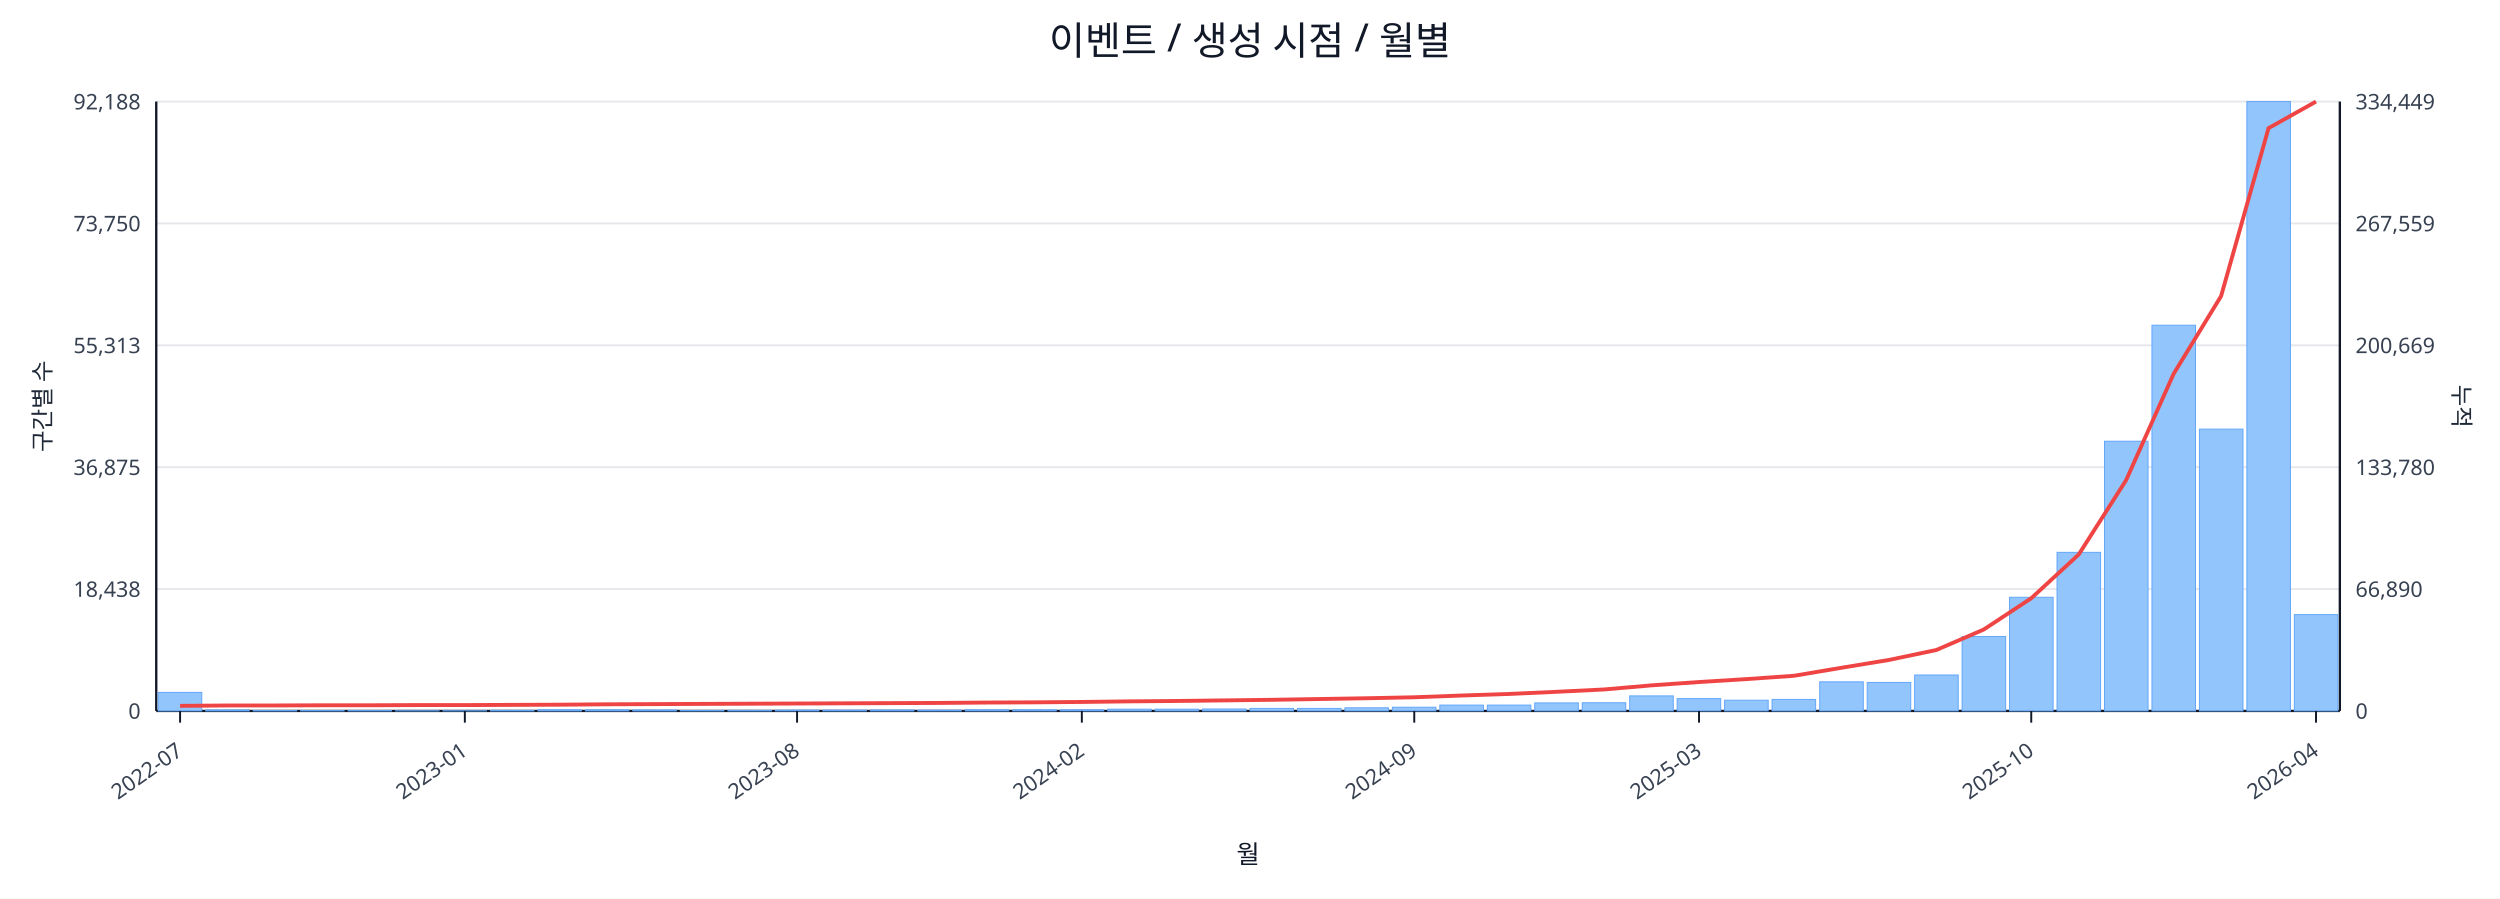
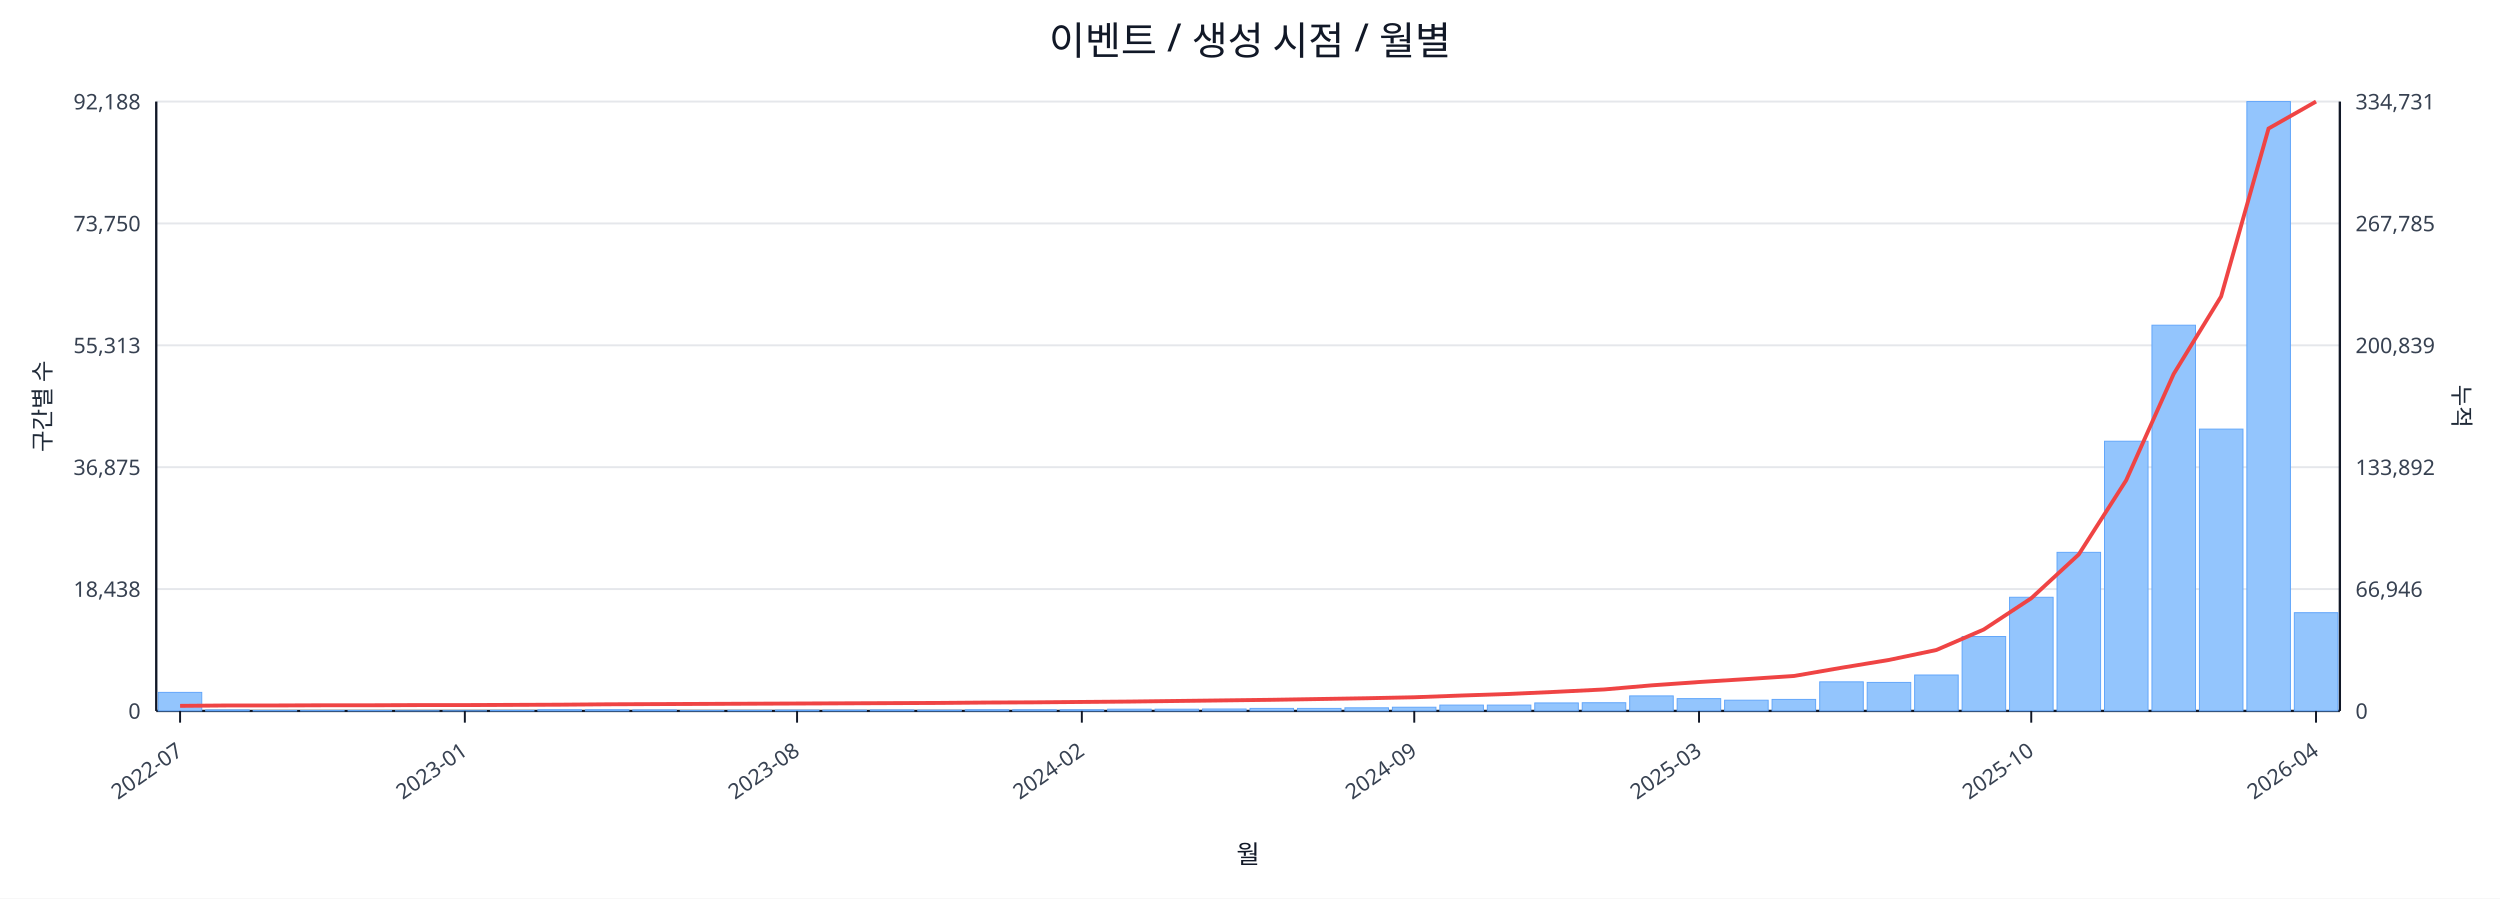
<svg xmlns="http://www.w3.org/2000/svg" width="1280" height="460" viewBox="0 0 1280 460">
  <rect x="0" y="0" width="100%" height="100%" fill="#ffffff" />
  <text x="640.0" y="28" font-size="20" text-anchor="middle" font-family="sans-serif" fill="#111827">이벤트 / 생성 시점 / 월별</text>
  <line x1="80.0" y1="52.0" x2="1198.0" y2="52.0" stroke="#e5e7eb" stroke-width="1" />
  <text x="72.0" y="56.0" font-size="11" text-anchor="end" font-family="sans-serif" fill="#374151">92,188</text>
-   <text x="1206.0" y="56.0" font-size="11" text-anchor="start" font-family="sans-serif" fill="#374151">334,449</text>
+   <text x="1206.0" y="56.0" font-size="11" text-anchor="start" font-family="sans-serif" fill="#374151">334,731</text>
  <line x1="80.0" y1="114.4" x2="1198.0" y2="114.4" stroke="#e5e7eb" stroke-width="1" />
  <text x="72.0" y="118.4" font-size="11" text-anchor="end" font-family="sans-serif" fill="#374151">73,750</text>
-   <text x="1206.0" y="118.4" font-size="11" text-anchor="start" font-family="sans-serif" fill="#374151">267,559</text>
+   <text x="1206.0" y="118.4" font-size="11" text-anchor="start" font-family="sans-serif" fill="#374151">267,785</text>
  <line x1="80.0" y1="176.8" x2="1198.0" y2="176.8" stroke="#e5e7eb" stroke-width="1" />
  <text x="72.0" y="180.8" font-size="11" text-anchor="end" font-family="sans-serif" fill="#374151">55,313</text>
-   <text x="1206.0" y="180.8" font-size="11" text-anchor="start" font-family="sans-serif" fill="#374151">200,669</text>
+   <text x="1206.0" y="180.8" font-size="11" text-anchor="start" font-family="sans-serif" fill="#374151">200,839</text>
  <line x1="80.0" y1="239.2" x2="1198.0" y2="239.2" stroke="#e5e7eb" stroke-width="1" />
  <text x="72.0" y="243.2" font-size="11" text-anchor="end" font-family="sans-serif" fill="#374151">36,875</text>
-   <text x="1206.0" y="243.2" font-size="11" text-anchor="start" font-family="sans-serif" fill="#374151">133,780</text>
+   <text x="1206.0" y="243.2" font-size="11" text-anchor="start" font-family="sans-serif" fill="#374151">133,892</text>
  <line x1="80.0" y1="301.6" x2="1198.0" y2="301.6" stroke="#e5e7eb" stroke-width="1" />
  <text x="72.0" y="305.6" font-size="11" text-anchor="end" font-family="sans-serif" fill="#374151">18,438</text>
-   <text x="1206.0" y="305.6" font-size="11" text-anchor="start" font-family="sans-serif" fill="#374151">66,890</text>
+   <text x="1206.0" y="305.6" font-size="11" text-anchor="start" font-family="sans-serif" fill="#374151">66,946</text>
  <line x1="80.0" y1="364.0" x2="1198.0" y2="364.0" stroke="#e5e7eb" stroke-width="1" />
  <text x="72.0" y="368.0" font-size="11" text-anchor="end" font-family="sans-serif" fill="#374151">0</text>
  <text x="1206.0" y="368.0" font-size="11" text-anchor="start" font-family="sans-serif" fill="#374151">0</text>
  <line x1="80.0" y1="364.0" x2="1198.0" y2="364.0" stroke="#111827" stroke-width="1.2" />
  <line x1="80.0" y1="52.0" x2="80.0" y2="364.0" stroke="#111827" stroke-width="1.2" />
  <line x1="1198.0" y1="52.0" x2="1198.0" y2="364.0" stroke="#111827" stroke-width="1.2" />
  <rect x="81.0" y="354.5" width="22.3" height="9.5" fill="#93c5fd" stroke="#60a5fa" stroke-width="0.5" />
  <rect x="105.3" y="363.5" width="22.3" height="0.5" fill="#93c5fd" stroke="#60a5fa" stroke-width="0.5" />
  <rect x="129.6" y="363.8" width="22.3" height="0.2" fill="#93c5fd" stroke="#60a5fa" stroke-width="0.5" />
  <rect x="153.9" y="363.8" width="22.3" height="0.2" fill="#93c5fd" stroke="#60a5fa" stroke-width="0.5" />
  <rect x="178.2" y="363.8" width="22.3" height="0.2" fill="#93c5fd" stroke="#60a5fa" stroke-width="0.5" />
  <rect x="202.5" y="363.9" width="22.3" height="0.1" fill="#93c5fd" stroke="#60a5fa" stroke-width="0.5" />
  <rect x="226.8" y="363.9" width="22.3" height="0.1" fill="#93c5fd" stroke="#60a5fa" stroke-width="0.5" />
  <rect x="251.1" y="363.7" width="22.3" height="0.3" fill="#93c5fd" stroke="#60a5fa" stroke-width="0.5" />
  <rect x="275.4" y="363.4" width="22.3" height="0.6" fill="#93c5fd" stroke="#60a5fa" stroke-width="0.5" />
  <rect x="299.7" y="363.4" width="22.3" height="0.6" fill="#93c5fd" stroke="#60a5fa" stroke-width="0.5" />
  <rect x="324.0" y="363.5" width="22.3" height="0.5" fill="#93c5fd" stroke="#60a5fa" stroke-width="0.5" />
  <rect x="348.3" y="363.8" width="22.3" height="0.2" fill="#93c5fd" stroke="#60a5fa" stroke-width="0.5" />
  <rect x="372.7" y="363.7" width="22.3" height="0.3" fill="#93c5fd" stroke="#60a5fa" stroke-width="0.5" />
  <rect x="397.0" y="363.6" width="22.3" height="0.4" fill="#93c5fd" stroke="#60a5fa" stroke-width="0.5" />
  <rect x="421.3" y="363.6" width="22.3" height="0.4" fill="#93c5fd" stroke="#60a5fa" stroke-width="0.5" />
  <rect x="445.6" y="363.5" width="22.3" height="0.5" fill="#93c5fd" stroke="#60a5fa" stroke-width="0.5" />
  <rect x="469.9" y="363.6" width="22.3" height="0.4" fill="#93c5fd" stroke="#60a5fa" stroke-width="0.5" />
  <rect x="494.2" y="363.4" width="22.3" height="0.6" fill="#93c5fd" stroke="#60a5fa" stroke-width="0.5" />
  <rect x="518.5" y="363.4" width="22.3" height="0.6" fill="#93c5fd" stroke="#60a5fa" stroke-width="0.5" />
  <rect x="542.8" y="363.4" width="22.3" height="0.6" fill="#93c5fd" stroke="#60a5fa" stroke-width="0.5" />
  <rect x="567.1" y="363.1" width="22.3" height="0.9" fill="#93c5fd" stroke="#60a5fa" stroke-width="0.5" />
  <rect x="591.4" y="363.1" width="22.3" height="0.9" fill="#93c5fd" stroke="#60a5fa" stroke-width="0.5" />
  <rect x="615.7" y="363.0" width="22.3" height="1.0" fill="#93c5fd" stroke="#60a5fa" stroke-width="0.5" />
  <rect x="640.0" y="362.7" width="22.3" height="1.3" fill="#93c5fd" stroke="#60a5fa" stroke-width="0.5" />
  <rect x="664.3" y="362.7" width="22.3" height="1.3" fill="#93c5fd" stroke="#60a5fa" stroke-width="0.5" />
  <rect x="688.6" y="362.4" width="22.3" height="1.6" fill="#93c5fd" stroke="#60a5fa" stroke-width="0.5" />
  <rect x="712.9" y="362.1" width="22.3" height="1.9" fill="#93c5fd" stroke="#60a5fa" stroke-width="0.5" />
  <rect x="737.2" y="361.0" width="22.3" height="3.0" fill="#93c5fd" stroke="#60a5fa" stroke-width="0.5" />
  <rect x="761.5" y="361.0" width="22.3" height="3.0" fill="#93c5fd" stroke="#60a5fa" stroke-width="0.5" />
  <rect x="785.8" y="359.9" width="22.3" height="4.1" fill="#93c5fd" stroke="#60a5fa" stroke-width="0.5" />
  <rect x="810.1" y="359.8" width="22.3" height="4.2" fill="#93c5fd" stroke="#60a5fa" stroke-width="0.5" />
  <rect x="834.4" y="356.3" width="22.3" height="7.7" fill="#93c5fd" stroke="#60a5fa" stroke-width="0.5" />
  <rect x="858.7" y="357.7" width="22.3" height="6.3" fill="#93c5fd" stroke="#60a5fa" stroke-width="0.5" />
  <rect x="883.0" y="358.5" width="22.3" height="5.5" fill="#93c5fd" stroke="#60a5fa" stroke-width="0.5" />
  <rect x="907.3" y="358.1" width="22.3" height="5.9" fill="#93c5fd" stroke="#60a5fa" stroke-width="0.5" />
  <rect x="931.7" y="349.1" width="22.3" height="14.9" fill="#93c5fd" stroke="#60a5fa" stroke-width="0.5" />
  <rect x="956.0" y="349.4" width="22.3" height="14.6" fill="#93c5fd" stroke="#60a5fa" stroke-width="0.5" />
  <rect x="980.3" y="345.6" width="22.3" height="18.4" fill="#93c5fd" stroke="#60a5fa" stroke-width="0.5" />
  <rect x="1004.6" y="325.9" width="22.3" height="38.1" fill="#93c5fd" stroke="#60a5fa" stroke-width="0.5" />
  <rect x="1028.9" y="305.8" width="22.3" height="58.2" fill="#93c5fd" stroke="#60a5fa" stroke-width="0.5" />
  <rect x="1053.2" y="282.8" width="22.3" height="81.2" fill="#93c5fd" stroke="#60a5fa" stroke-width="0.5" />
  <rect x="1077.5" y="225.9" width="22.3" height="138.1" fill="#93c5fd" stroke="#60a5fa" stroke-width="0.5" />
  <rect x="1101.8" y="166.5" width="22.3" height="197.5" fill="#93c5fd" stroke="#60a5fa" stroke-width="0.5" />
  <rect x="1126.1" y="219.7" width="22.3" height="144.3" fill="#93c5fd" stroke="#60a5fa" stroke-width="0.5" />
  <rect x="1150.4" y="52.0" width="22.3" height="312.0" fill="#93c5fd" stroke="#60a5fa" stroke-width="0.5" />
-   <rect x="1174.7" y="314.7" width="22.3" height="49.3" fill="#93c5fd" stroke="#60a5fa" stroke-width="0.5" />
-   <polyline fill="none" stroke="#ef4444" stroke-width="2" points="92.2,361.4 116.5,361.2 140.8,361.2 165.1,361.1 189.4,361.1 213.7,361.0 238.0,361.0 262.3,360.9 286.6,360.8 310.9,360.6 335.2,360.5 359.5,360.4 383.8,360.3 408.1,360.2 432.4,360.1 456.7,360.0 481.0,359.9 505.3,359.7 529.6,359.6 553.9,359.4 578.2,359.1 602.5,358.9 626.8,358.6 651.2,358.3 675.5,357.9 699.8,357.5 724.1,357.0 748.4,356.1 772.7,355.3 797.0,354.2 821.3,353.0 845.6,350.9 869.9,349.2 894.2,347.7 918.5,346.0 942.8,341.9 967.1,337.9 991.4,332.8 1015.7,322.3 1040.0,306.3 1064.3,283.9 1088.6,245.8 1112.9,191.4 1137.2,151.6 1161.5,65.6 1185.8,52.0" />
+   <rect x="1174.7" y="313.7" width="22.3" height="50.3" fill="#93c5fd" stroke="#60a5fa" stroke-width="0.5" />
+   <polyline fill="none" stroke="#ef4444" stroke-width="2" points="92.2,361.4 116.5,361.2 140.8,361.2 165.1,361.1 189.4,361.1 213.7,361.0 238.0,361.0 262.3,360.9 286.6,360.8 310.9,360.6 335.2,360.5 359.5,360.4 383.8,360.3 408.1,360.2 432.4,360.1 456.7,360.0 481.0,359.9 505.3,359.7 529.6,359.6 553.9,359.4 578.2,359.2 602.5,358.9 626.8,358.6 651.2,358.3 675.5,357.9 699.8,357.5 724.1,357.0 748.4,356.1 772.7,355.3 797.0,354.2 821.3,353.0 845.6,350.9 869.9,349.2 894.2,347.7 918.5,346.1 942.8,341.9 967.1,337.9 991.4,332.8 1015.7,322.3 1040.0,306.3 1064.3,283.9 1088.6,245.9 1112.9,191.5 1137.2,151.8 1161.5,65.8 1185.8,52.0" />
  <line x1="92.2" y1="364.0" x2="92.2" y2="370.0" stroke="#111827" stroke-width="1" />
  <text x="94.2" y="386.0" font-size="11" text-anchor="end" transform="rotate(-35 94.2 386.0)" font-family="sans-serif" fill="#374151">2022-07</text>
  <line x1="238.0" y1="364.0" x2="238.0" y2="370.0" stroke="#111827" stroke-width="1" />
  <text x="240.0" y="386.0" font-size="11" text-anchor="end" transform="rotate(-35 240.0 386.0)" font-family="sans-serif" fill="#374151">2023-01</text>
  <line x1="408.1" y1="364.0" x2="408.1" y2="370.0" stroke="#111827" stroke-width="1" />
  <text x="410.1" y="386.0" font-size="11" text-anchor="end" transform="rotate(-35 410.1 386.0)" font-family="sans-serif" fill="#374151">2023-08</text>
  <line x1="553.9" y1="364.0" x2="553.9" y2="370.0" stroke="#111827" stroke-width="1" />
  <text x="555.9" y="386.0" font-size="11" text-anchor="end" transform="rotate(-35 555.9 386.0)" font-family="sans-serif" fill="#374151">2024-02</text>
  <line x1="724.1" y1="364.0" x2="724.1" y2="370.0" stroke="#111827" stroke-width="1" />
  <text x="726.1" y="386.0" font-size="11" text-anchor="end" transform="rotate(-35 726.1 386.0)" font-family="sans-serif" fill="#374151">2024-09</text>
  <line x1="869.9" y1="364.0" x2="869.9" y2="370.0" stroke="#111827" stroke-width="1" />
  <text x="871.9" y="386.0" font-size="11" text-anchor="end" transform="rotate(-35 871.9 386.0)" font-family="sans-serif" fill="#374151">2025-03</text>
  <line x1="1040.0" y1="364.0" x2="1040.0" y2="370.0" stroke="#111827" stroke-width="1" />
  <text x="1042.0" y="386.0" font-size="11" text-anchor="end" transform="rotate(-35 1042.0 386.0)" font-family="sans-serif" fill="#374151">2025-10</text>
  <line x1="1185.8" y1="364.0" x2="1185.8" y2="370.0" stroke="#111827" stroke-width="1" />
  <text x="1187.8" y="386.0" font-size="11" text-anchor="end" transform="rotate(-35 1187.8 386.0)" font-family="sans-serif" fill="#374151">2026-04</text>
  <text x="26" y="208.0" font-size="12" transform="rotate(-90 26 208.0)" text-anchor="middle" font-family="sans-serif" fill="#1f2937">구간별 수</text>
  <text x="1256.0" y="208.0" font-size="12" transform="rotate(90 1256.0 208.0)" text-anchor="middle" font-family="sans-serif" fill="#1f2937">누적</text>
  <text x="639.0" y="442.0" font-size="13" text-anchor="middle" font-family="sans-serif" fill="#111827">월</text>
</svg>
